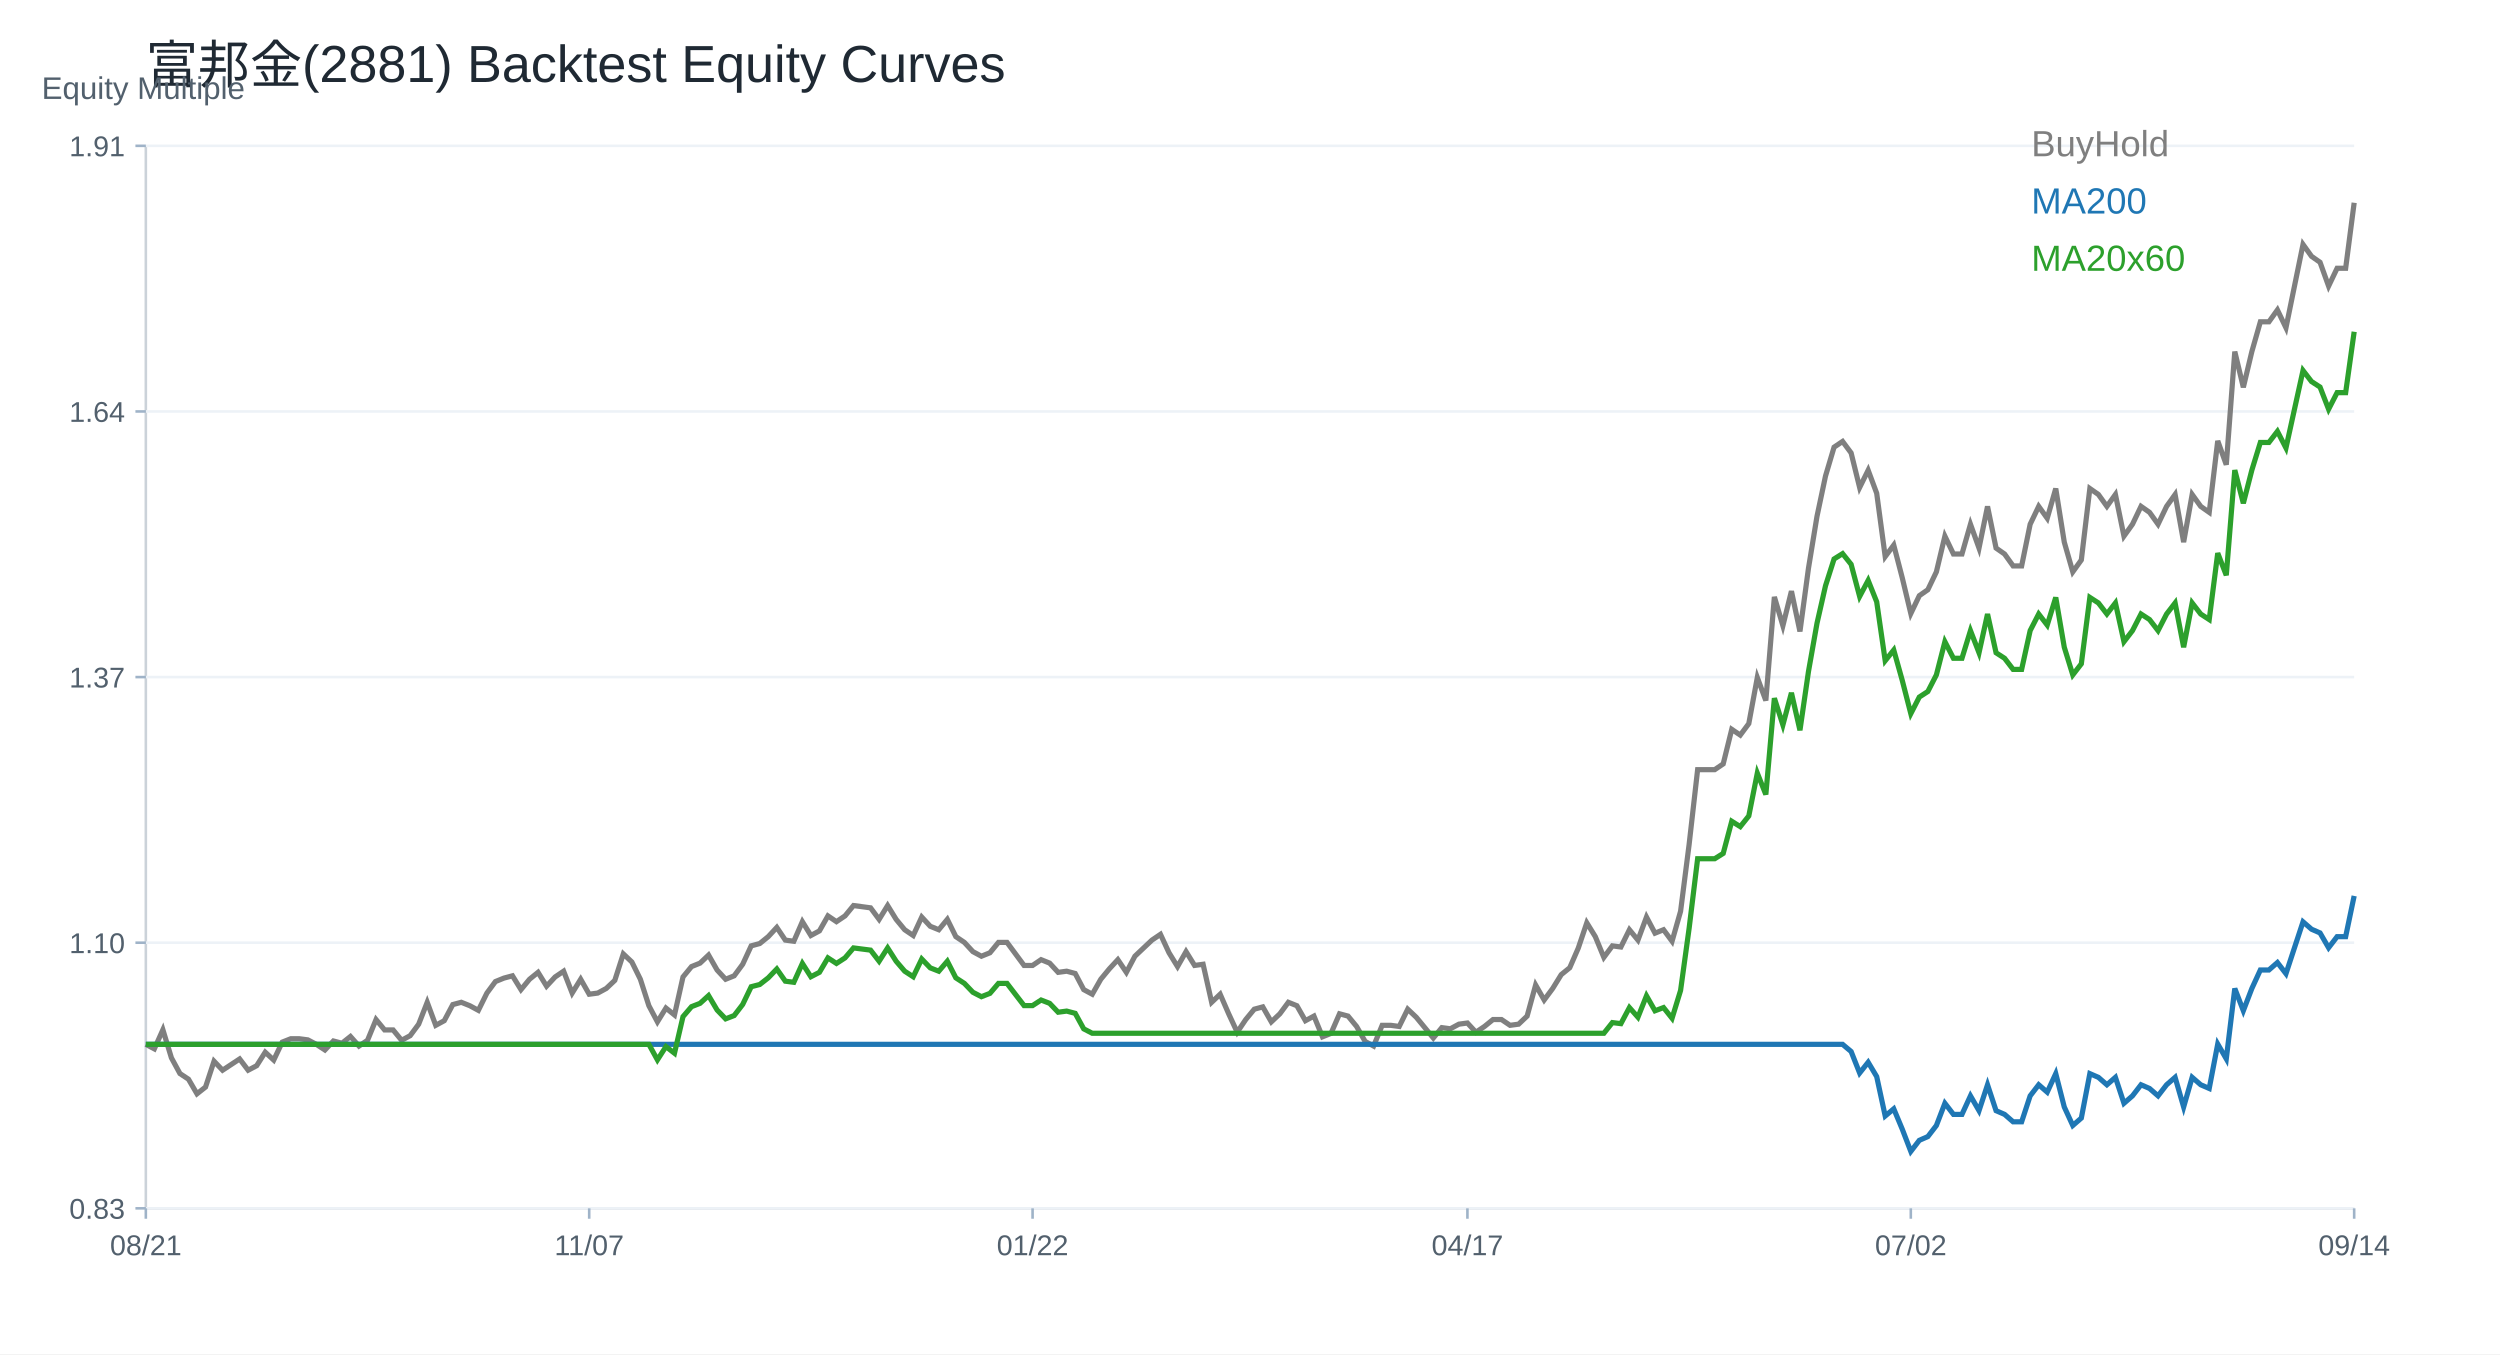
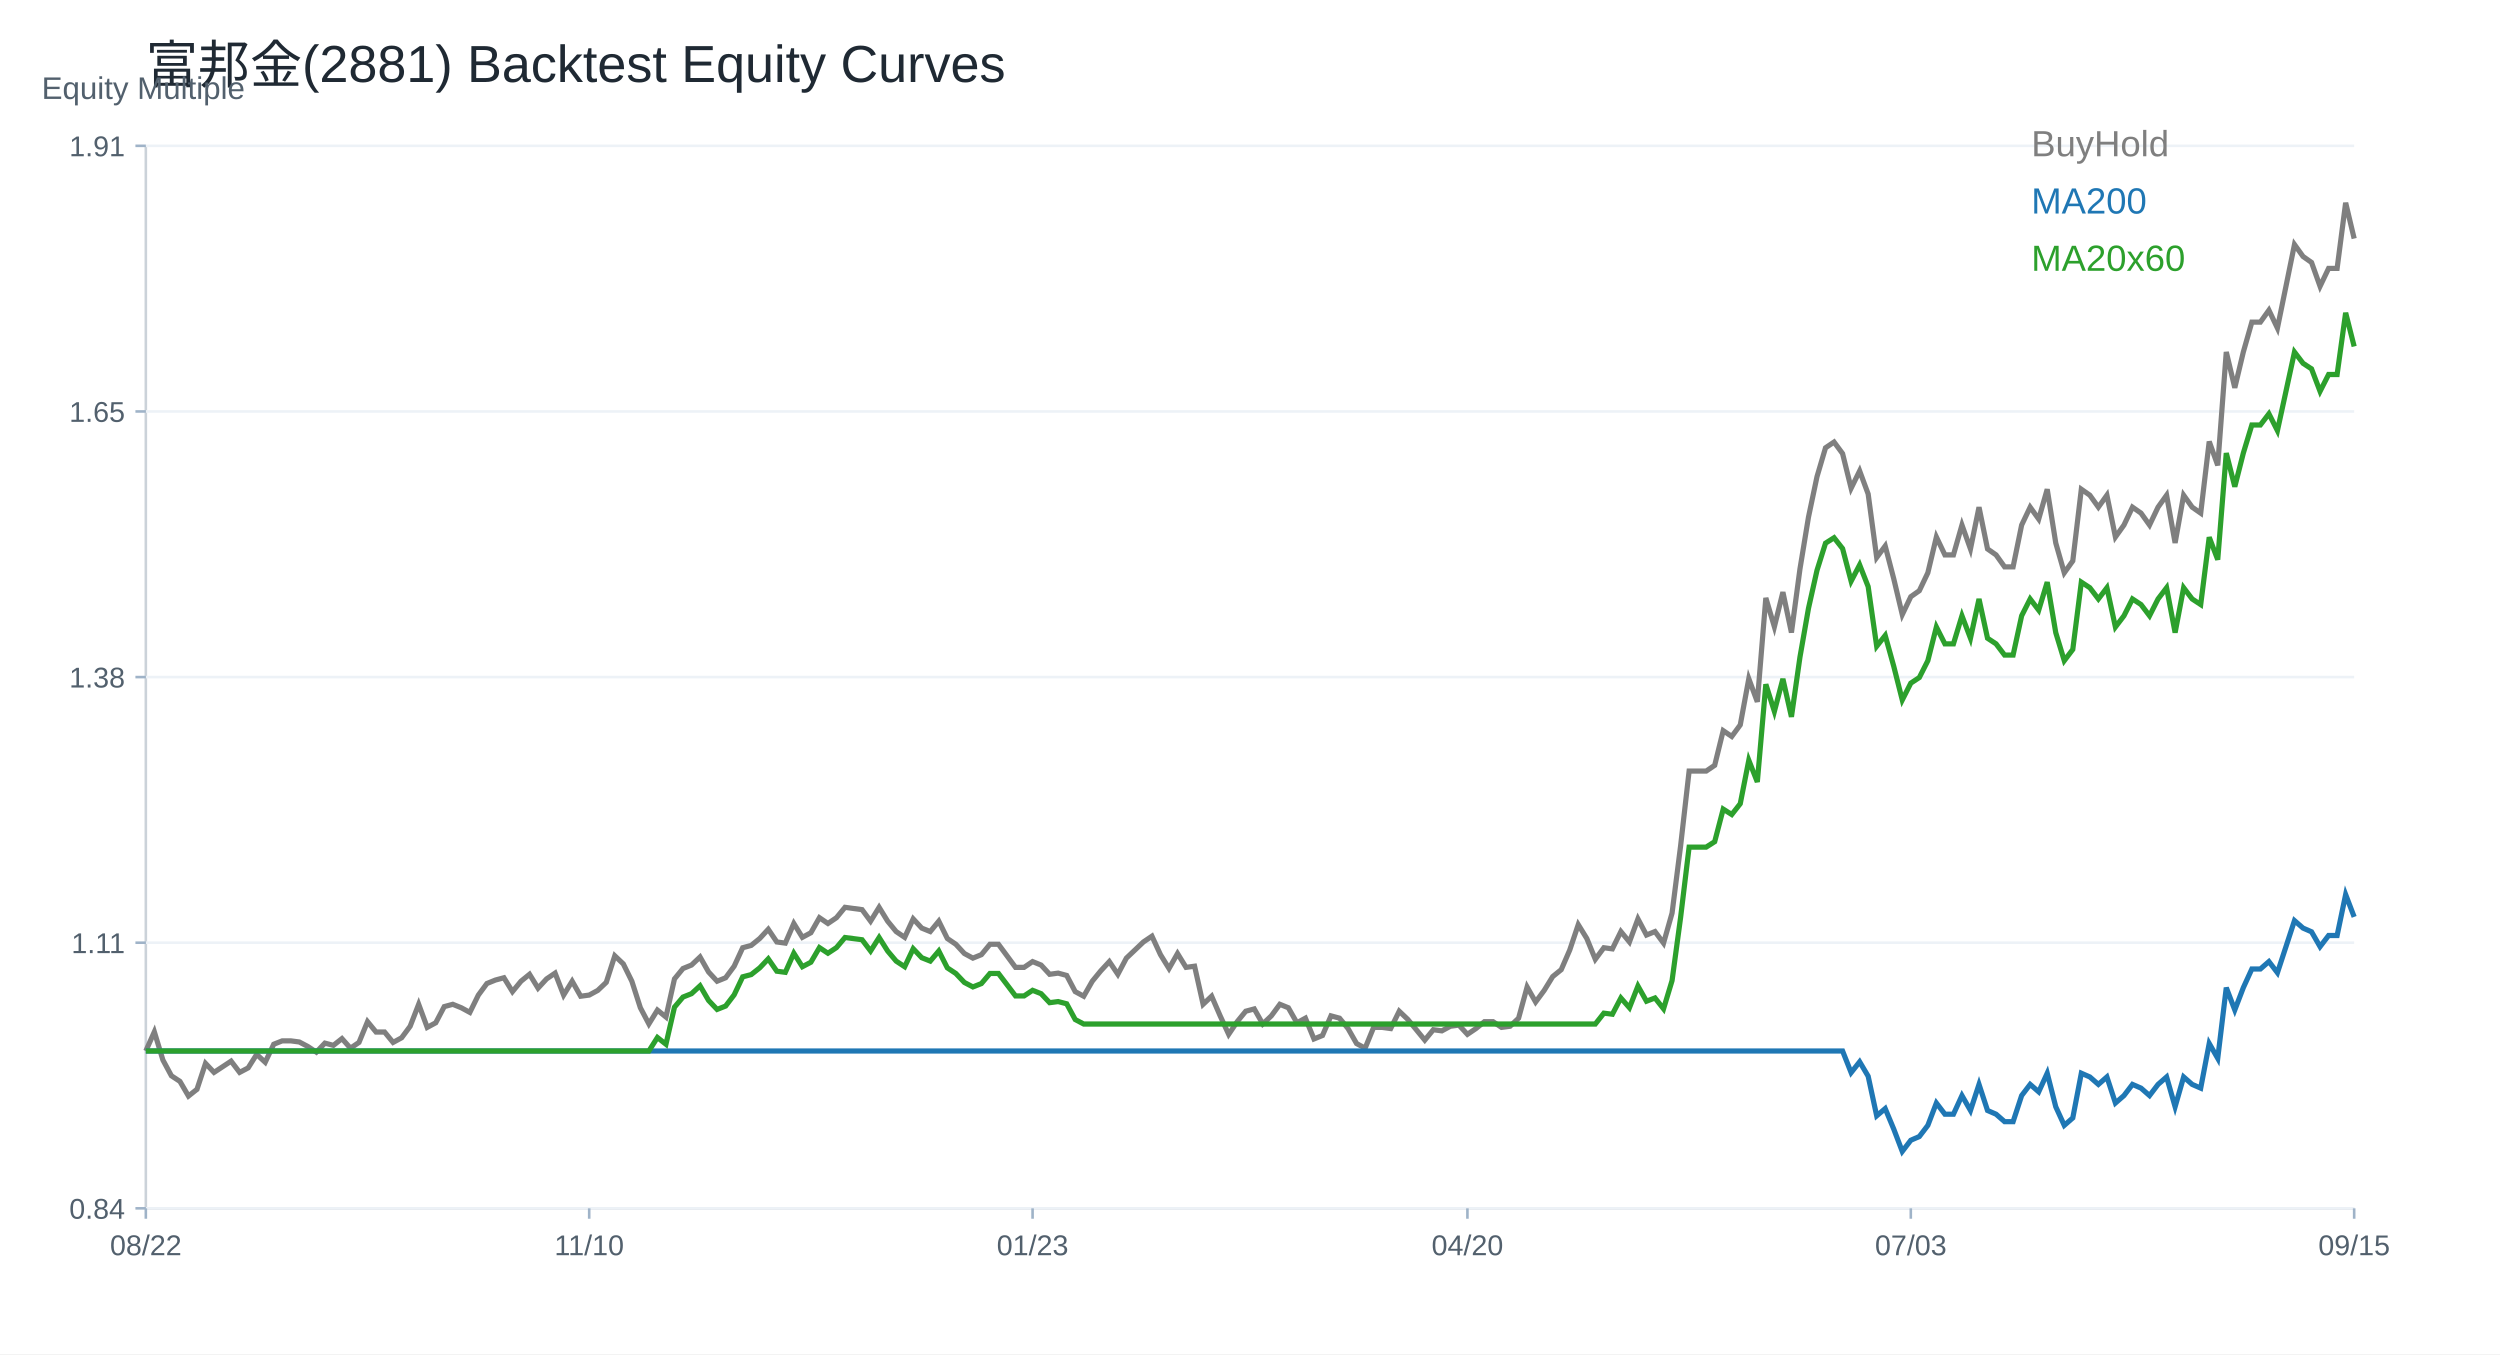
<svg xmlns="http://www.w3.org/2000/svg" width="960" height="520" viewBox="0 0 960 520">
  <rect width="100%" height="100%" fill="white" />
  <text x="56.00" y="32.00" font-size="20" font-family="Arial" fill="#1f2933" text-anchor="start">富邦金(2881) Backtest Equity Curves</text>
  <line x1="56" y1="464" x2="904" y2="464" stroke="#cbd2d9" />
  <line x1="56" y1="56" x2="56" y2="464" stroke="#cbd2d9" />
  <text x="16.00" y="38.00" font-size="12" font-family="Arial" fill="#52606d" text-anchor="start">Equity Multiple</text>
  <line x1="56" y1="464.00" x2="904" y2="464.00" stroke="#edf2f7" />
  <line x1="52" y1="464.00" x2="56" y2="464.00" stroke="#9fb3c8" />
-   <text x="48.00" y="468.00" font-size="11" font-family="Arial" fill="#52606d" text-anchor="end">0.83</text>
+   <text x="48.00" y="468.00" font-size="11" font-family="Arial" fill="#52606d" text-anchor="end">0.84</text>
  <line x1="56" y1="362.00" x2="904" y2="362.00" stroke="#edf2f7" />
  <line x1="52" y1="362.00" x2="56" y2="362.00" stroke="#9fb3c8" />
-   <text x="48.00" y="366.00" font-size="11" font-family="Arial" fill="#52606d" text-anchor="end">1.10</text>
+   <text x="48.00" y="366.00" font-size="11" font-family="Arial" fill="#52606d" text-anchor="end">1.11</text>
  <line x1="56" y1="260.00" x2="904" y2="260.00" stroke="#edf2f7" />
  <line x1="52" y1="260.00" x2="56" y2="260.00" stroke="#9fb3c8" />
-   <text x="48.00" y="264.00" font-size="11" font-family="Arial" fill="#52606d" text-anchor="end">1.37</text>
+   <text x="48.00" y="264.00" font-size="11" font-family="Arial" fill="#52606d" text-anchor="end">1.38</text>
  <line x1="56" y1="158.00" x2="904" y2="158.00" stroke="#edf2f7" />
  <line x1="52" y1="158.00" x2="56" y2="158.00" stroke="#9fb3c8" />
-   <text x="48.00" y="162.00" font-size="11" font-family="Arial" fill="#52606d" text-anchor="end">1.64</text>
+   <text x="48.00" y="162.00" font-size="11" font-family="Arial" fill="#52606d" text-anchor="end">1.65</text>
  <line x1="56" y1="56.00" x2="904" y2="56.00" stroke="#edf2f7" />
  <line x1="52" y1="56.00" x2="56" y2="56.00" stroke="#9fb3c8" />
  <text x="48.00" y="60.00" font-size="11" font-family="Arial" fill="#52606d" text-anchor="end">1.91</text>
  <line x1="56.00" y1="464" x2="56.00" y2="468" stroke="#9fb3c8" />
-   <text x="56.00" y="482.00" font-size="11" font-family="Arial" fill="#52606d" text-anchor="middle">08/21</text>
+   <text x="56.00" y="482.00" font-size="11" font-family="Arial" fill="#52606d" text-anchor="middle">08/22</text>
  <line x1="226.25" y1="464" x2="226.25" y2="468" stroke="#9fb3c8" />
-   <text x="226.25" y="482.00" font-size="11" font-family="Arial" fill="#52606d" text-anchor="middle">11/07</text>
+   <text x="226.25" y="482.00" font-size="11" font-family="Arial" fill="#52606d" text-anchor="middle">11/10</text>
  <line x1="396.51" y1="464" x2="396.51" y2="468" stroke="#9fb3c8" />
-   <text x="396.51" y="482.00" font-size="11" font-family="Arial" fill="#52606d" text-anchor="middle">01/22</text>
+   <text x="396.51" y="482.00" font-size="11" font-family="Arial" fill="#52606d" text-anchor="middle">01/23</text>
  <line x1="563.49" y1="464" x2="563.49" y2="468" stroke="#9fb3c8" />
-   <text x="563.49" y="482.00" font-size="11" font-family="Arial" fill="#52606d" text-anchor="middle">04/17</text>
+   <text x="563.49" y="482.00" font-size="11" font-family="Arial" fill="#52606d" text-anchor="middle">04/20</text>
  <line x1="733.75" y1="464" x2="733.75" y2="468" stroke="#9fb3c8" />
-   <text x="733.75" y="482.00" font-size="11" font-family="Arial" fill="#52606d" text-anchor="middle">07/02</text>
+   <text x="733.75" y="482.00" font-size="11" font-family="Arial" fill="#52606d" text-anchor="middle">07/03</text>
  <line x1="904.00" y1="464" x2="904.00" y2="468" stroke="#9fb3c8" />
-   <text x="904.00" y="482.00" font-size="11" font-family="Arial" fill="#52606d" text-anchor="middle">09/14</text>
-   <polyline fill="none" stroke="#7f7f7f" stroke-width="2" points="56.00,401.03 59.27,402.76 62.55,395.43 65.82,406.21 69.10,412.25 72.37,414.41 75.64,420.02 78.92,417.43 82.19,407.51 85.47,410.96 88.74,408.80 92.02,406.64 95.29,410.96 98.56,409.23 101.84,404.05 105.11,407.07 108.39,400.17 111.66,398.88 114.93,398.88 118.21,399.31 121.48,401.03 124.76,403.19 128.03,399.74 131.31,400.60 134.58,398.01 137.85,401.68 141.13,399.47 144.40,391.51 147.68,395.49 150.95,395.49 154.22,399.47 157.50,397.70 160.77,393.28 164.05,384.88 167.32,393.72 170.59,391.95 173.87,385.76 177.14,384.88 180.42,386.20 183.69,387.97 186.97,381.34 190.24,376.92 193.51,375.59 196.79,374.71 200.06,380.01 203.34,376.03 206.61,373.38 209.88,378.69 213.16,375.15 216.43,372.94 219.71,381.34 222.98,376.03 226.25,381.78 229.53,381.34 232.80,379.57 236.08,376.47 239.35,366.30 242.63,369.40 245.90,376.03 249.17,386.20 252.45,392.39 255.72,387.09 259.00,389.74 262.27,375.15 265.54,371.17 268.82,369.84 272.09,366.75 275.37,372.49 278.64,376.03 281.92,374.71 285.19,370.28 288.46,363.21 291.74,362.32 295.01,359.67 298.29,356.13 301.56,361.00 304.83,361.44 308.11,353.92 311.38,359.23 314.66,357.46 317.93,351.71 321.20,353.92 324.48,351.71 327.75,347.73 331.03,348.17 334.30,348.61 337.58,353.04 340.85,347.73 344.12,353.04 347.40,357.02 350.67,359.23 353.95,352.15 357.22,355.69 360.49,357.02 363.77,353.04 367.04,359.67 370.32,361.88 373.59,365.42 376.86,367.19 380.14,365.86 383.41,361.88 386.69,361.88 389.96,366.30 393.24,370.73 396.51,370.73 399.78,368.51 403.06,369.84 406.33,373.38 409.61,372.94 412.88,373.82 416.15,380.01 419.43,381.78 422.70,376.03 425.98,372.05 429.25,368.51 432.53,373.38 435.80,367.19 439.07,364.09 442.35,361.00 445.62,358.79 448.90,365.86 452.17,371.17 455.44,365.42 458.72,370.73 461.99,370.28 465.27,384.88 468.54,381.78 471.81,389.30 475.09,396.37 478.36,391.51 481.64,387.53 484.91,386.65 488.19,392.39 491.46,389.30 494.73,384.88 498.01,386.20 501.28,391.95 504.56,390.18 507.83,398.14 511.10,396.82 514.38,389.30 517.65,390.18 520.93,394.16 524.20,399.91 527.47,401.68 530.75,393.72 534.02,393.72 537.30,394.16 540.57,387.53 543.85,390.63 547.12,394.61 550.39,398.59 553.67,394.61 556.94,395.05 560.22,393.28 563.49,392.84 566.76,396.37 570.04,394.16 573.31,391.51 576.59,391.51 579.86,393.72 583.14,393.28 586.41,390.18 589.68,378.24 592.96,383.99 596.23,379.57 599.51,374.26 602.78,371.61 606.05,364.09 609.33,354.36 612.60,359.67 615.88,367.63 619.15,363.21 622.42,363.65 625.70,357.02 628.97,361.00 632.25,352.15 635.52,358.34 638.80,357.02 642.07,361.44 645.34,349.94 648.62,324.29 651.89,295.55 655.17,295.55 658.44,295.55 661.71,293.34 664.99,280.07 668.26,282.28 671.54,277.86 674.81,260.17 678.08,269.01 681.36,229.21 684.63,240.27 687.91,227.00 691.18,242.48 694.46,218.16 697.73,198.26 701.00,182.78 704.28,171.72 707.55,169.51 710.83,173.93 714.10,187.20 717.37,180.57 720.65,189.41 723.92,213.73 727.20,209.31 730.47,221.89 733.75,235.60 737.02,228.74 740.29,226.46 743.57,219.60 746.84,205.88 750.12,212.74 753.39,212.74 756.66,201.31 759.94,210.46 763.21,194.45 766.49,210.46 769.76,212.74 773.03,217.31 776.31,217.31 779.58,201.31 782.86,194.45 786.13,199.02 789.41,187.59 792.68,208.17 795.95,219.60 799.23,215.03 802.50,187.59 805.78,189.88 809.05,194.45 812.32,189.88 815.60,205.88 818.87,201.31 822.15,194.45 825.42,196.74 828.69,201.31 831.97,194.45 835.24,189.88 838.52,208.17 841.79,189.88 845.07,194.45 848.34,196.74 851.61,169.30 854.89,178.45 858.16,135.01 861.44,148.73 864.71,135.01 867.98,123.58 871.26,123.58 874.53,119.01 877.81,125.87 881.08,109.86 884.36,93.86 887.63,98.43 890.90,100.72 894.18,109.86 897.45,103.01 900.73,103.01 904.00,77.86" />
+   <text x="904.00" y="482.00" font-size="11" font-family="Arial" fill="#52606d" text-anchor="middle">09/15</text>
+   <polyline fill="none" stroke="#7f7f7f" stroke-width="2" points="56.00,403.58 59.27,396.23 62.55,407.04 65.82,413.10 69.10,415.26 72.37,420.88 75.64,418.29 78.92,408.34 82.19,411.80 85.47,409.64 88.74,407.48 92.02,411.80 95.29,410.07 98.56,404.88 101.84,407.91 105.11,400.99 108.39,399.69 111.66,399.69 114.93,400.12 118.21,401.85 121.48,404.02 124.76,400.56 128.03,401.42 131.31,398.83 134.58,402.50 137.85,400.29 141.13,392.31 144.40,396.30 147.68,396.30 150.95,400.29 154.22,398.51 157.50,394.08 160.77,385.65 164.05,394.52 167.32,392.75 170.59,386.54 173.87,385.65 177.14,386.98 180.42,388.76 183.69,382.11 186.97,377.67 190.24,376.34 193.51,375.46 196.79,380.78 200.06,376.79 203.34,374.13 206.61,379.45 209.88,375.90 213.16,373.68 216.43,382.11 219.71,376.79 222.98,382.55 226.25,382.11 229.53,380.33 232.80,377.23 236.08,367.03 239.35,370.14 242.63,376.79 245.90,386.98 249.17,393.19 252.45,387.87 255.72,390.53 259.00,375.90 262.27,371.91 265.54,370.58 268.82,367.48 272.09,373.24 275.37,376.79 278.64,375.46 281.92,371.02 285.19,363.93 288.46,363.04 291.74,360.38 295.01,356.84 298.29,361.71 301.56,362.16 304.83,354.62 308.11,359.94 311.38,358.17 314.66,352.40 317.93,354.62 321.20,352.40 324.48,348.41 327.75,348.86 331.03,349.30 334.30,353.73 337.58,348.41 340.85,353.73 344.12,357.72 347.40,359.94 350.67,352.85 353.95,356.39 357.22,357.72 360.49,353.73 363.77,360.38 367.04,362.60 370.32,366.15 373.59,367.92 376.86,366.59 380.14,362.60 383.41,362.60 386.69,367.03 389.96,371.47 393.24,371.47 396.51,369.25 399.78,370.58 403.06,374.13 406.33,373.68 409.61,374.57 412.88,380.78 416.15,382.55 419.43,376.79 422.70,372.80 425.98,369.25 429.25,374.13 432.53,367.92 435.80,364.82 439.07,361.71 442.35,359.50 445.62,366.59 448.90,371.91 452.17,366.15 455.44,371.47 458.72,371.02 461.99,385.65 465.27,382.55 468.54,390.09 471.81,397.18 475.09,392.31 478.36,388.31 481.64,387.43 484.91,393.19 488.19,390.09 491.46,385.65 494.73,386.98 498.01,392.75 501.28,390.98 504.56,398.96 507.83,397.63 511.10,390.09 514.38,390.98 517.65,394.97 520.93,400.73 524.20,402.50 527.47,394.52 530.75,394.52 534.02,394.97 537.30,388.31 540.57,391.42 543.85,395.41 547.12,399.40 550.39,395.41 553.67,395.85 556.94,394.08 560.22,393.64 563.49,397.18 566.76,394.97 570.04,392.31 573.31,392.31 576.59,394.52 579.86,394.08 583.14,390.98 586.41,379.00 589.68,384.77 592.96,380.33 596.23,375.01 599.51,372.35 602.78,364.82 606.05,355.06 609.33,360.38 612.60,368.36 615.88,363.93 619.15,364.37 622.42,357.72 625.70,361.71 628.97,352.85 632.25,359.05 635.52,357.72 638.80,362.16 642.07,350.63 645.34,324.92 648.62,296.10 651.89,296.10 655.17,296.10 658.44,293.88 661.71,280.58 664.99,282.80 668.26,278.36 671.54,260.63 674.81,269.50 678.08,229.60 681.36,240.68 684.63,227.38 687.91,242.90 691.18,218.51 694.46,198.56 697.73,183.04 701.00,171.96 704.28,169.74 707.55,174.18 710.83,187.48 714.10,180.83 717.37,189.69 720.65,214.08 723.92,209.65 727.20,222.25 730.47,236.00 733.75,229.13 737.02,226.83 740.29,219.96 743.57,206.21 746.84,213.08 750.12,213.08 753.39,201.62 756.66,210.79 759.94,194.75 763.21,210.79 766.49,213.08 769.76,217.67 773.03,217.67 776.31,201.62 779.58,194.75 782.86,199.33 786.13,187.87 789.41,208.50 792.68,219.96 795.95,215.38 799.23,187.87 802.50,190.16 805.78,194.75 809.05,190.16 812.32,206.21 815.60,201.62 818.87,194.75 822.15,197.04 825.42,201.62 828.69,194.75 831.97,190.16 835.24,208.50 838.52,190.16 841.79,194.75 845.07,197.04 848.34,169.54 851.61,178.70 854.89,135.16 858.16,148.91 861.44,135.16 864.71,123.70 867.98,123.70 871.26,119.11 874.53,125.99 877.81,109.94 881.08,93.90 884.36,98.48 887.63,100.78 890.90,109.94 894.18,103.07 897.45,103.07 900.73,77.86 904.00,91.61" />
  <text x="780.00" y="60.00" font-size="14" font-family="Arial" fill="#7f7f7f" text-anchor="start">BuyHold</text>
-   <polyline fill="none" stroke="#1f77b4" stroke-width="2" points="56.00,401.03 59.27,401.03 62.55,401.03 65.82,401.03 69.10,401.03 72.37,401.03 75.64,401.03 78.92,401.03 82.19,401.03 85.47,401.03 88.74,401.03 92.02,401.03 95.29,401.03 98.56,401.03 101.84,401.03 105.11,401.03 108.39,401.03 111.66,401.03 114.93,401.03 118.21,401.03 121.48,401.03 124.76,401.03 128.03,401.03 131.31,401.03 134.58,401.03 137.85,401.03 141.13,401.03 144.40,401.03 147.68,401.03 150.95,401.03 154.22,401.03 157.50,401.03 160.77,401.03 164.05,401.03 167.32,401.03 170.59,401.03 173.87,401.03 177.14,401.03 180.42,401.03 183.69,401.03 186.97,401.03 190.24,401.03 193.51,401.03 196.79,401.03 200.06,401.03 203.34,401.03 206.61,401.03 209.88,401.03 213.16,401.03 216.43,401.03 219.71,401.03 222.98,401.03 226.25,401.03 229.53,401.03 232.80,401.03 236.08,401.03 239.35,401.03 242.63,401.03 245.90,401.03 249.17,401.03 252.45,401.03 255.72,401.03 259.00,401.03 262.27,401.03 265.54,401.03 268.82,401.03 272.09,401.03 275.37,401.03 278.64,401.03 281.92,401.03 285.19,401.03 288.46,401.03 291.74,401.03 295.01,401.03 298.29,401.03 301.56,401.03 304.83,401.03 308.11,401.03 311.38,401.03 314.66,401.03 317.93,401.03 321.20,401.03 324.48,401.03 327.75,401.03 331.03,401.03 334.30,401.03 337.58,401.03 340.85,401.03 344.12,401.03 347.40,401.03 350.67,401.03 353.95,401.03 357.22,401.03 360.49,401.03 363.77,401.03 367.04,401.03 370.32,401.03 373.59,401.03 376.86,401.03 380.14,401.03 383.41,401.03 386.69,401.03 389.96,401.03 393.24,401.03 396.51,401.03 399.78,401.03 403.06,401.03 406.33,401.03 409.61,401.03 412.88,401.03 416.15,401.03 419.43,401.03 422.70,401.03 425.98,401.03 429.25,401.03 432.53,401.03 435.80,401.03 439.07,401.03 442.35,401.03 445.62,401.03 448.90,401.03 452.17,401.03 455.44,401.03 458.72,401.03 461.99,401.03 465.27,401.03 468.54,401.03 471.81,401.03 475.09,401.03 478.36,401.03 481.64,401.03 484.91,401.03 488.19,401.03 491.46,401.03 494.73,401.03 498.01,401.03 501.28,401.03 504.56,401.03 507.83,401.03 511.10,401.03 514.38,401.03 517.65,401.03 520.93,401.03 524.20,401.03 527.47,401.03 530.75,401.03 534.02,401.03 537.30,401.03 540.57,401.03 543.85,401.03 547.12,401.03 550.39,401.03 553.67,401.03 556.94,401.03 560.22,401.03 563.49,401.03 566.76,401.03 570.04,401.03 573.31,401.03 576.59,401.03 579.86,401.03 583.14,401.03 586.41,401.03 589.68,401.03 592.96,401.03 596.23,401.03 599.51,401.03 602.78,401.03 606.05,401.03 609.33,401.03 612.60,401.03 615.88,401.03 619.15,401.03 622.42,401.03 625.70,401.03 628.97,401.03 632.25,401.03 635.52,401.03 638.80,401.03 642.07,401.03 645.34,401.03 648.62,401.03 651.89,401.03 655.17,401.03 658.44,401.03 661.71,401.03 664.99,401.03 668.26,401.03 671.54,401.03 674.81,401.03 678.08,401.03 681.36,401.03 684.63,401.03 687.91,401.03 691.18,401.03 694.46,401.03 697.73,401.03 701.00,401.03 704.28,401.03 707.55,401.03 710.83,403.78 714.10,412.04 717.37,407.91 720.65,413.41 723.92,428.54 727.20,425.79 730.47,433.61 733.75,442.14 737.02,437.88 740.29,436.45 743.57,432.19 746.84,423.66 750.12,427.92 753.39,427.92 756.66,420.81 759.94,426.50 763.21,416.55 766.49,426.50 769.76,427.92 773.03,430.77 776.31,430.77 779.58,420.81 782.86,416.55 786.13,419.39 789.41,412.28 792.68,425.08 795.95,432.19 799.23,429.34 802.50,412.28 805.78,413.70 809.05,416.55 812.32,413.70 815.60,423.66 818.87,420.81 822.15,416.55 825.42,417.97 828.69,420.81 831.97,416.55 835.24,413.70 838.52,425.08 841.79,413.70 845.07,416.55 848.34,417.97 851.61,400.91 854.89,406.59 858.16,379.58 861.44,388.11 864.71,379.58 867.98,372.47 871.26,372.47 874.53,369.62 877.81,373.89 881.08,363.93 884.36,353.98 887.63,356.82 890.90,358.25 894.18,363.93 897.45,359.67 900.73,359.67 904.00,344.03" />
+   <polyline fill="none" stroke="#1f77b4" stroke-width="2" points="56.00,403.58 59.27,403.58 62.55,403.58 65.82,403.58 69.10,403.58 72.37,403.58 75.64,403.58 78.92,403.58 82.19,403.58 85.47,403.58 88.74,403.58 92.02,403.58 95.29,403.58 98.56,403.58 101.84,403.58 105.11,403.58 108.39,403.58 111.66,403.58 114.93,403.58 118.21,403.58 121.48,403.58 124.76,403.58 128.03,403.58 131.31,403.58 134.58,403.58 137.85,403.58 141.13,403.58 144.40,403.58 147.68,403.58 150.95,403.58 154.22,403.58 157.50,403.58 160.77,403.58 164.05,403.58 167.32,403.58 170.59,403.58 173.87,403.58 177.14,403.58 180.42,403.58 183.69,403.58 186.97,403.58 190.24,403.58 193.51,403.58 196.79,403.58 200.06,403.58 203.34,403.58 206.61,403.58 209.88,403.58 213.16,403.58 216.43,403.58 219.71,403.58 222.98,403.58 226.25,403.58 229.53,403.58 232.80,403.58 236.08,403.58 239.35,403.58 242.63,403.58 245.90,403.58 249.17,403.58 252.45,403.58 255.72,403.58 259.00,403.58 262.27,403.58 265.54,403.58 268.82,403.58 272.09,403.58 275.37,403.58 278.64,403.58 281.92,403.58 285.19,403.58 288.46,403.58 291.74,403.58 295.01,403.58 298.29,403.58 301.56,403.58 304.83,403.58 308.11,403.58 311.38,403.58 314.66,403.58 317.93,403.58 321.20,403.58 324.48,403.58 327.75,403.58 331.03,403.58 334.30,403.58 337.58,403.58 340.85,403.58 344.12,403.58 347.40,403.58 350.67,403.58 353.95,403.58 357.22,403.58 360.49,403.58 363.77,403.58 367.04,403.58 370.32,403.58 373.59,403.58 376.86,403.58 380.14,403.58 383.41,403.58 386.69,403.58 389.96,403.58 393.24,403.58 396.51,403.58 399.78,403.58 403.06,403.58 406.33,403.58 409.61,403.58 412.88,403.58 416.15,403.58 419.43,403.58 422.70,403.58 425.98,403.58 429.25,403.58 432.53,403.58 435.80,403.58 439.07,403.58 442.35,403.58 445.62,403.58 448.90,403.58 452.17,403.58 455.44,403.58 458.72,403.58 461.99,403.58 465.27,403.58 468.54,403.58 471.81,403.58 475.09,403.58 478.36,403.58 481.64,403.58 484.91,403.58 488.19,403.58 491.46,403.58 494.73,403.58 498.01,403.58 501.28,403.58 504.56,403.58 507.83,403.58 511.10,403.58 514.38,403.58 517.65,403.58 520.93,403.58 524.20,403.58 527.47,403.58 530.75,403.58 534.02,403.58 537.30,403.58 540.57,403.58 543.85,403.58 547.12,403.58 550.39,403.58 553.67,403.58 556.94,403.58 560.22,403.58 563.49,403.58 566.76,403.58 570.04,403.58 573.31,403.58 576.59,403.58 579.86,403.58 583.14,403.58 586.41,403.58 589.68,403.58 592.96,403.58 596.23,403.58 599.51,403.58 602.78,403.58 606.05,403.58 609.33,403.58 612.60,403.58 615.88,403.58 619.15,403.58 622.42,403.58 625.70,403.58 628.97,403.58 632.25,403.58 635.52,403.58 638.80,403.58 642.07,403.58 645.34,403.58 648.62,403.58 651.89,403.58 655.17,403.58 658.44,403.58 661.71,403.58 664.99,403.58 668.26,403.58 671.54,403.58 674.81,403.58 678.08,403.58 681.36,403.58 684.63,403.58 687.91,403.58 691.18,403.58 694.46,403.58 697.73,403.58 701.00,403.58 704.28,403.58 707.55,403.58 710.83,411.88 714.10,407.73 717.37,413.26 720.65,428.47 723.92,425.70 727.20,433.57 730.47,442.14 733.75,437.85 737.02,436.43 740.29,432.14 743.57,423.56 746.84,427.85 750.12,427.85 753.39,420.70 756.66,426.42 759.94,416.41 763.21,426.42 766.49,427.85 769.76,430.71 773.03,430.71 776.31,420.70 779.58,416.41 782.86,419.27 786.13,412.12 789.41,424.99 792.68,432.14 795.95,429.28 799.23,412.12 802.50,413.55 805.78,416.41 809.05,413.55 812.32,423.56 815.60,420.70 818.87,416.41 822.15,417.84 825.42,420.70 828.69,416.41 831.97,413.55 835.24,424.99 838.52,413.55 841.79,416.41 845.07,417.84 848.34,400.69 851.61,406.41 854.89,379.25 858.16,387.82 861.44,379.25 864.71,372.10 867.98,372.10 871.26,369.24 874.53,373.53 877.81,363.52 881.08,353.52 884.36,356.38 887.63,357.81 890.90,363.52 894.18,359.23 897.45,359.23 900.73,343.51 904.00,352.09" />
  <text x="780.00" y="82.00" font-size="14" font-family="Arial" fill="#1f77b4" text-anchor="start">MA200</text>
-   <polyline fill="none" stroke="#2ca02c" stroke-width="2" points="56.00,401.03 59.27,401.03 62.55,401.03 65.82,401.03 69.10,401.03 72.37,401.03 75.64,401.03 78.92,401.03 82.19,401.03 85.47,401.03 88.74,401.03 92.02,401.03 95.29,401.03 98.56,401.03 101.84,401.03 105.11,401.03 108.39,401.03 111.66,401.03 114.93,401.03 118.21,401.03 121.48,401.03 124.76,401.03 128.03,401.03 131.31,401.03 134.58,401.03 137.85,401.03 141.13,401.03 144.40,401.03 147.68,401.03 150.95,401.03 154.22,401.03 157.50,401.03 160.77,401.03 164.05,401.03 167.32,401.03 170.59,401.03 173.87,401.03 177.14,401.03 180.42,401.03 183.69,401.03 186.97,401.03 190.24,401.03 193.51,401.03 196.79,401.03 200.06,401.03 203.34,401.03 206.61,401.03 209.88,401.03 213.16,401.03 216.43,401.03 219.71,401.03 222.98,401.03 226.25,401.03 229.53,401.03 232.80,401.03 236.08,401.03 239.35,401.03 242.63,401.03 245.90,401.03 249.17,401.03 252.45,406.99 255.72,401.89 259.00,404.44 262.27,390.39 265.54,386.56 268.82,385.28 272.09,382.31 275.37,387.84 278.64,391.24 281.92,389.97 285.19,385.71 288.46,378.90 291.74,378.05 295.01,375.49 298.29,372.09 301.56,376.77 304.83,377.20 308.11,369.96 311.38,375.07 314.66,373.37 317.93,367.83 321.20,369.96 324.48,367.83 327.75,364.00 331.03,364.43 334.30,364.85 337.58,369.11 340.85,364.00 344.12,369.11 347.40,372.94 350.67,375.07 353.95,368.26 357.22,371.66 360.49,372.94 363.77,369.11 367.04,375.49 370.32,377.62 373.59,381.03 376.86,382.73 380.14,381.45 383.41,377.62 386.69,377.62 389.96,381.88 393.24,386.14 396.51,386.14 399.78,384.01 403.06,385.28 406.33,388.69 409.61,388.26 412.88,389.12 416.15,395.08 419.43,396.78 422.70,396.78 425.98,396.78 429.25,396.78 432.53,396.78 435.80,396.78 439.07,396.78 442.35,396.78 445.62,396.78 448.90,396.78 452.17,396.78 455.44,396.78 458.72,396.78 461.99,396.78 465.27,396.78 468.54,396.78 471.81,396.78 475.09,396.78 478.36,396.78 481.64,396.78 484.91,396.78 488.19,396.78 491.46,396.78 494.73,396.78 498.01,396.78 501.28,396.78 504.56,396.78 507.83,396.78 511.10,396.78 514.38,396.78 517.65,396.78 520.93,396.78 524.20,396.78 527.47,396.78 530.75,396.78 534.02,396.78 537.30,396.78 540.57,396.78 543.85,396.78 547.12,396.78 550.39,396.78 553.67,396.78 556.94,396.78 560.22,396.78 563.49,396.78 566.76,396.78 570.04,396.78 573.31,396.78 576.59,396.78 579.86,396.78 583.14,396.78 586.41,396.78 589.68,396.78 592.96,396.78 596.23,396.78 599.51,396.78 602.78,396.78 606.05,396.78 609.33,396.78 612.60,396.78 615.88,396.78 619.15,392.67 622.42,393.08 625.70,386.91 628.97,390.61 632.25,382.39 635.52,388.14 638.80,386.91 642.07,391.02 645.34,380.33 648.62,356.49 651.89,329.76 655.17,329.76 658.44,329.76 661.71,327.71 664.99,315.38 668.26,317.43 671.54,313.32 674.81,296.88 678.08,305.10 681.36,268.10 684.63,278.37 687.91,266.04 691.18,280.43 694.46,257.82 697.73,239.32 701.00,224.93 704.28,214.65 707.55,212.60 710.83,216.71 714.10,229.04 717.37,222.87 720.65,231.10 723.92,253.71 727.20,249.60 730.47,261.29 733.75,274.04 737.02,267.66 740.29,265.54 743.57,259.16 746.84,246.41 750.12,252.78 753.39,252.78 756.66,242.16 759.94,250.66 763.21,235.78 766.49,250.66 769.76,252.78 773.03,257.04 776.31,257.04 779.58,242.16 782.86,235.78 786.13,240.03 789.41,229.41 792.68,248.53 795.95,259.16 799.23,254.91 802.50,229.41 805.78,231.53 809.05,235.78 812.32,231.53 815.60,246.41 818.87,242.16 822.15,235.78 825.42,237.91 828.69,242.16 831.97,235.78 835.24,231.53 838.52,248.53 841.79,231.53 845.07,235.78 848.34,237.91 851.61,212.40 854.89,220.90 858.16,180.52 861.44,193.27 864.71,180.52 867.98,169.90 871.26,169.90 874.53,165.64 877.81,172.02 881.08,157.14 884.36,142.27 887.63,146.52 890.90,148.64 894.18,157.14 897.45,150.77 900.73,150.77 904.00,127.39" />
+   <polyline fill="none" stroke="#2ca02c" stroke-width="2" points="56.00,403.58 59.27,403.58 62.55,403.58 65.82,403.58 69.10,403.58 72.37,403.58 75.64,403.58 78.92,403.58 82.19,403.58 85.47,403.58 88.74,403.58 92.02,403.58 95.29,403.58 98.56,403.58 101.84,403.58 105.11,403.58 108.39,403.58 111.66,403.58 114.93,403.58 118.21,403.58 121.48,403.58 124.76,403.58 128.03,403.58 131.31,403.58 134.58,403.58 137.85,403.58 141.13,403.58 144.40,403.58 147.68,403.58 150.95,403.58 154.22,403.58 157.50,403.58 160.77,403.58 164.05,403.58 167.32,403.58 170.59,403.58 173.87,403.58 177.14,403.58 180.42,403.58 183.69,403.58 186.97,403.58 190.24,403.58 193.51,403.58 196.79,403.58 200.06,403.58 203.34,403.58 206.61,403.58 209.88,403.58 213.16,403.58 216.43,403.58 219.71,403.58 222.98,403.58 226.25,403.58 229.53,403.58 232.80,403.58 236.08,403.58 239.35,403.58 242.63,403.58 245.90,403.58 249.17,403.58 252.45,398.40 255.72,400.99 259.00,386.75 262.27,382.87 265.54,381.57 268.82,378.55 272.09,384.16 275.37,387.62 278.64,386.32 281.92,382.01 285.19,375.10 288.46,374.24 291.74,371.65 295.01,368.20 298.29,372.94 301.56,373.37 304.83,366.04 308.11,371.22 311.38,369.49 314.66,363.88 317.93,366.04 321.20,363.88 324.48,360.00 327.75,360.43 331.03,360.86 334.30,365.18 337.58,360.00 340.85,365.18 344.12,369.06 347.40,371.22 350.67,364.31 353.95,367.76 357.22,369.06 360.49,365.18 363.77,371.65 367.04,373.81 370.32,377.26 373.59,378.98 376.86,377.69 380.14,373.81 383.41,373.81 386.69,378.12 389.96,382.44 393.24,382.44 396.51,380.28 399.78,381.57 403.06,385.03 406.33,384.60 409.61,385.46 412.88,391.50 416.15,393.23 419.43,393.23 422.70,393.23 425.98,393.23 429.25,393.23 432.53,393.23 435.80,393.23 439.07,393.23 442.35,393.23 445.62,393.23 448.90,393.23 452.17,393.23 455.44,393.23 458.72,393.23 461.99,393.23 465.27,393.23 468.54,393.23 471.81,393.23 475.09,393.23 478.36,393.23 481.64,393.23 484.91,393.23 488.19,393.23 491.46,393.23 494.73,393.23 498.01,393.23 501.28,393.23 504.56,393.23 507.83,393.23 511.10,393.23 514.38,393.23 517.65,393.23 520.93,393.23 524.20,393.23 527.47,393.23 530.75,393.23 534.02,393.23 537.30,393.23 540.57,393.23 543.85,393.23 547.12,393.23 550.39,393.23 553.67,393.23 556.94,393.23 560.22,393.23 563.49,393.23 566.76,393.23 570.04,393.23 573.31,393.23 576.59,393.23 579.86,393.23 583.14,393.23 586.41,393.23 589.68,393.23 592.96,393.23 596.23,393.23 599.51,393.23 602.78,393.23 606.05,393.23 609.33,393.23 612.60,393.23 615.88,389.06 619.15,389.47 622.42,383.22 625.70,386.97 628.97,378.64 632.25,384.47 635.52,383.22 638.80,387.39 642.07,376.55 645.34,352.38 648.62,325.29 651.89,325.29 655.17,325.29 658.44,323.20 661.71,310.70 664.99,312.78 668.26,308.61 671.54,291.94 674.81,300.28 678.08,262.76 681.36,273.18 684.63,260.68 687.91,275.27 691.18,252.34 694.46,233.59 697.73,219.00 701.00,208.58 704.28,206.49 707.55,210.66 710.83,223.17 714.10,216.91 717.37,225.25 720.65,248.17 723.92,244.01 727.20,255.86 730.47,268.79 733.75,262.32 737.02,260.17 740.29,253.70 743.57,240.77 746.84,247.24 750.12,247.24 753.39,236.46 756.66,245.08 759.94,230.00 763.21,245.08 766.49,247.24 769.76,251.55 773.03,251.55 776.31,236.46 779.58,230.00 782.86,234.31 786.13,223.54 789.41,242.93 792.68,253.70 795.95,249.39 799.23,223.54 802.50,225.69 805.78,230.00 809.05,225.69 812.32,240.77 815.60,236.46 818.87,230.00 822.15,232.15 825.42,236.46 828.69,230.00 831.97,225.69 835.24,242.93 838.52,225.69 841.79,230.00 845.07,232.15 848.34,206.30 851.61,214.92 854.89,173.98 858.16,186.90 861.44,173.98 864.71,163.20 867.98,163.20 871.26,158.89 874.53,165.36 877.81,150.27 881.08,135.19 884.36,139.50 887.63,141.65 890.90,150.27 894.18,143.81 897.45,143.81 900.73,120.11 904.00,133.03" />
  <text x="780.00" y="104.00" font-size="14" font-family="Arial" fill="#2ca02c" text-anchor="start">MA20x60</text>
</svg>
